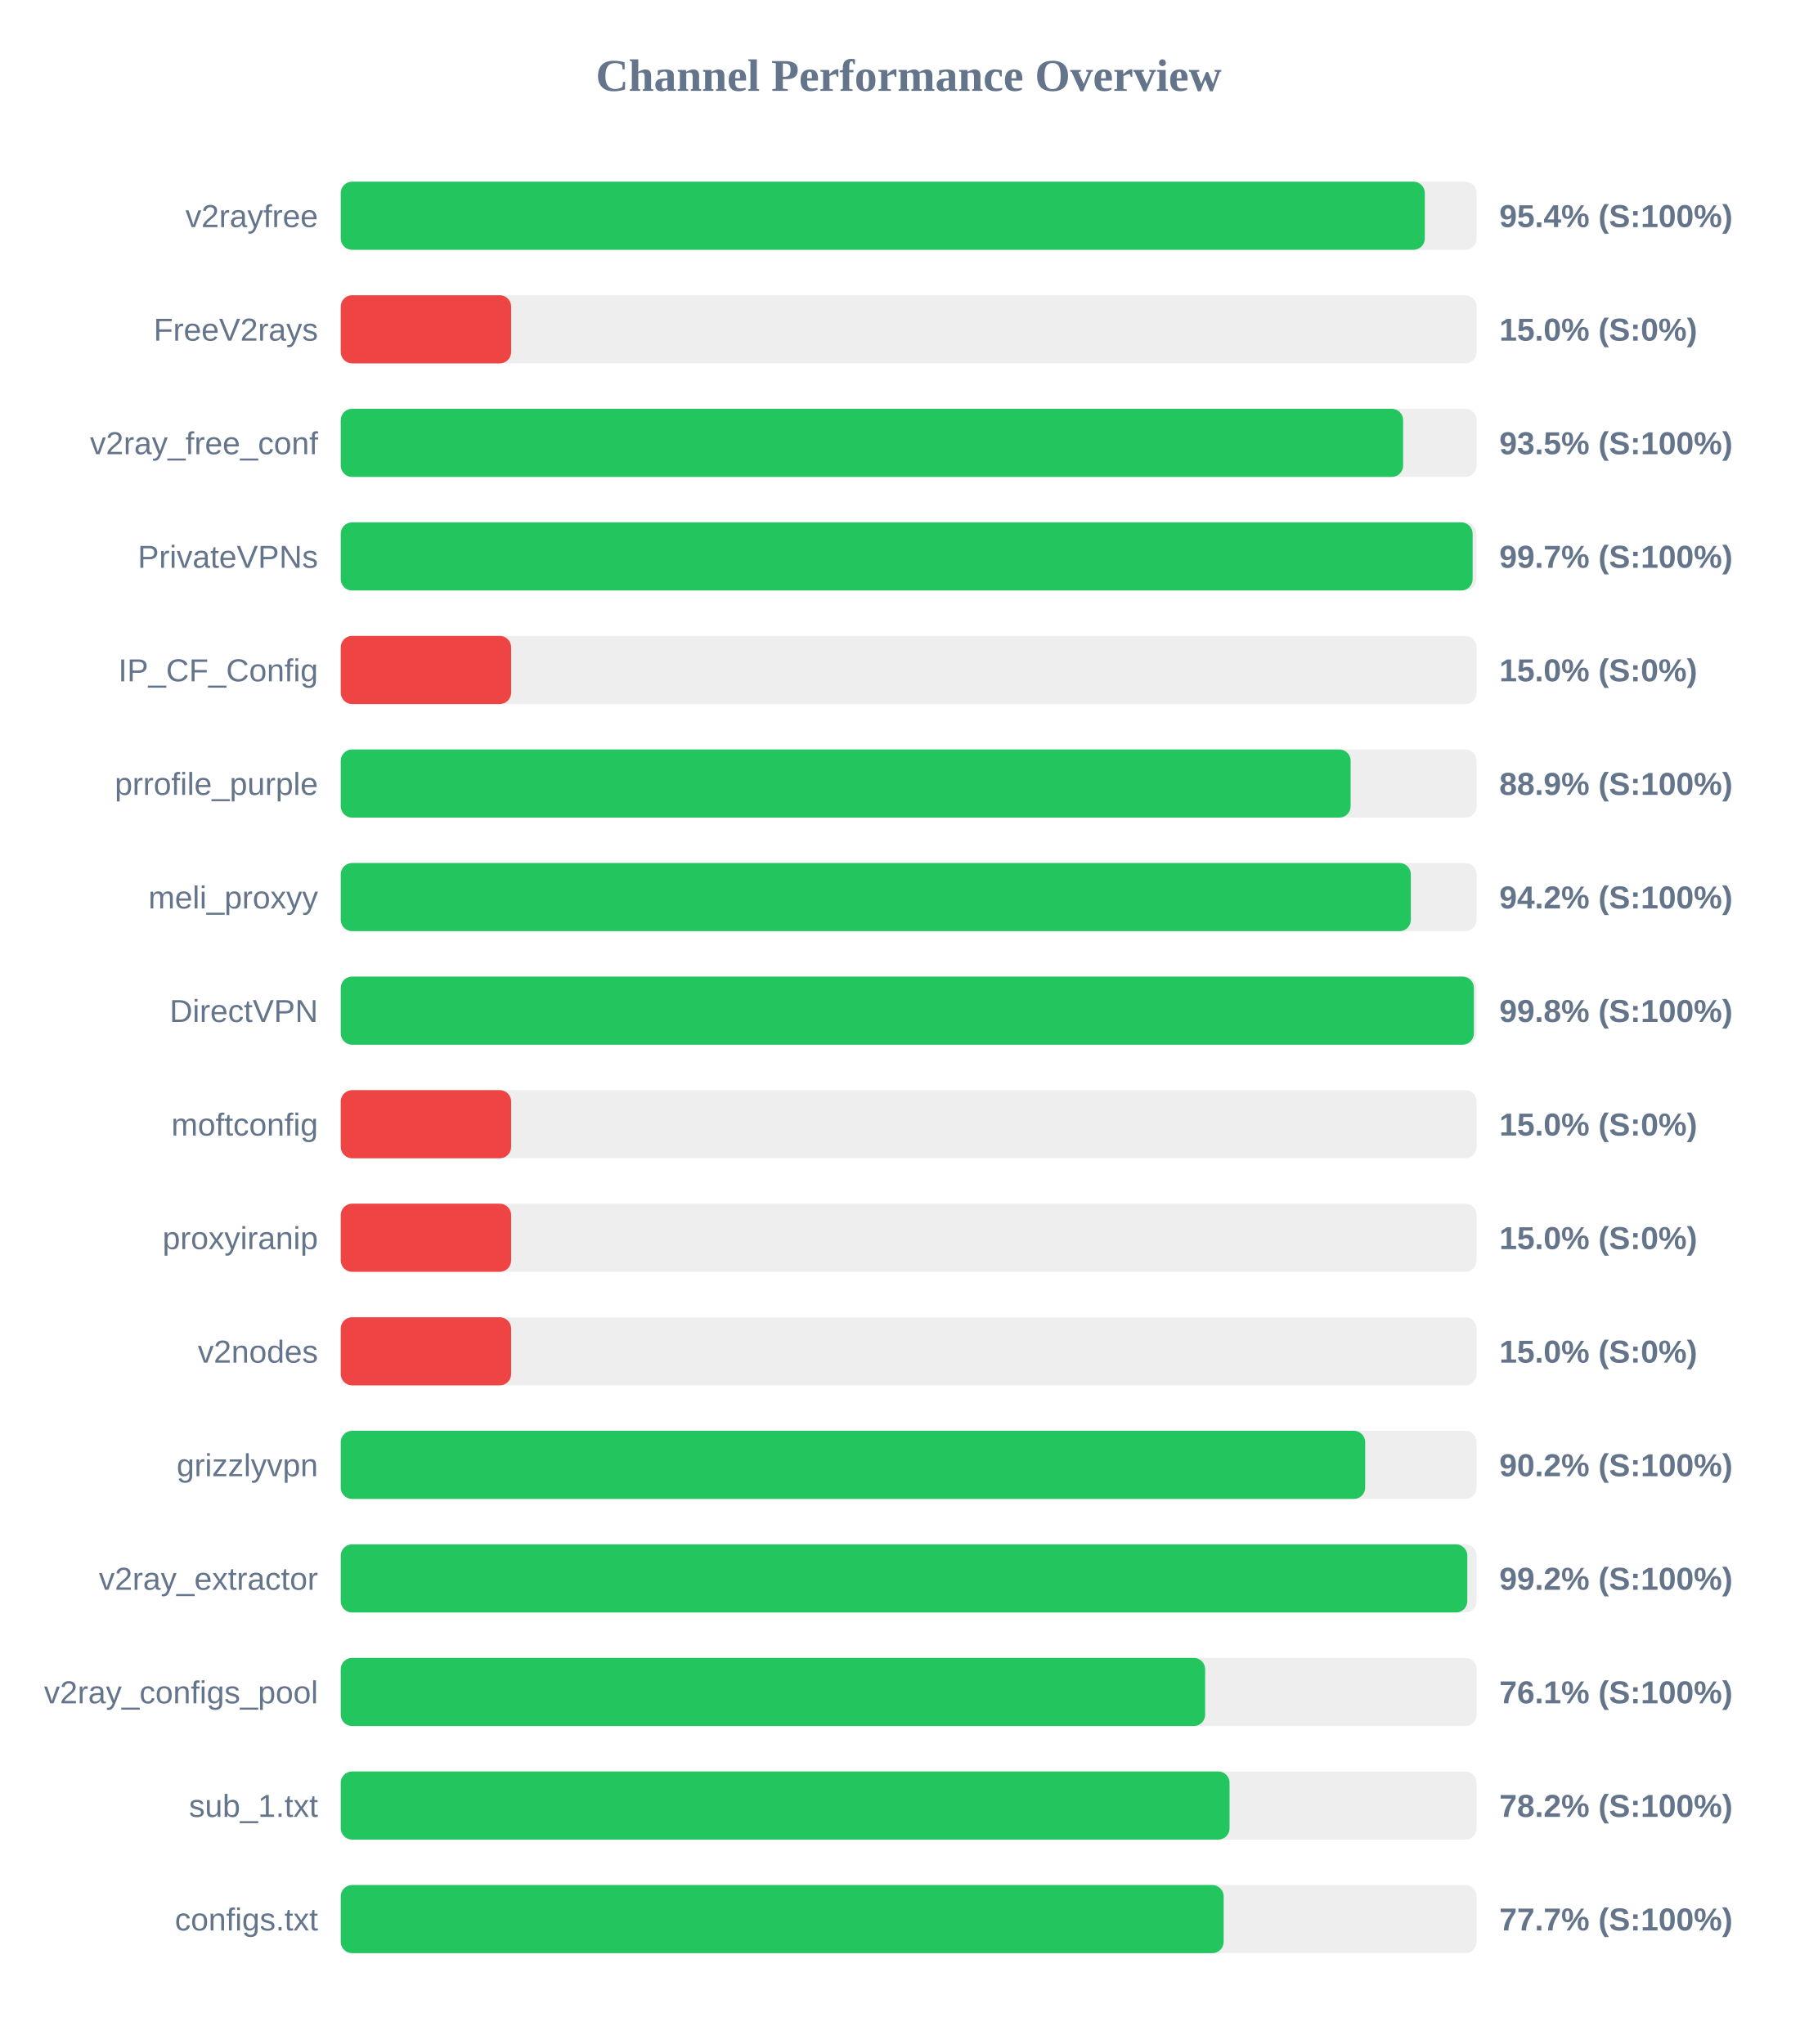
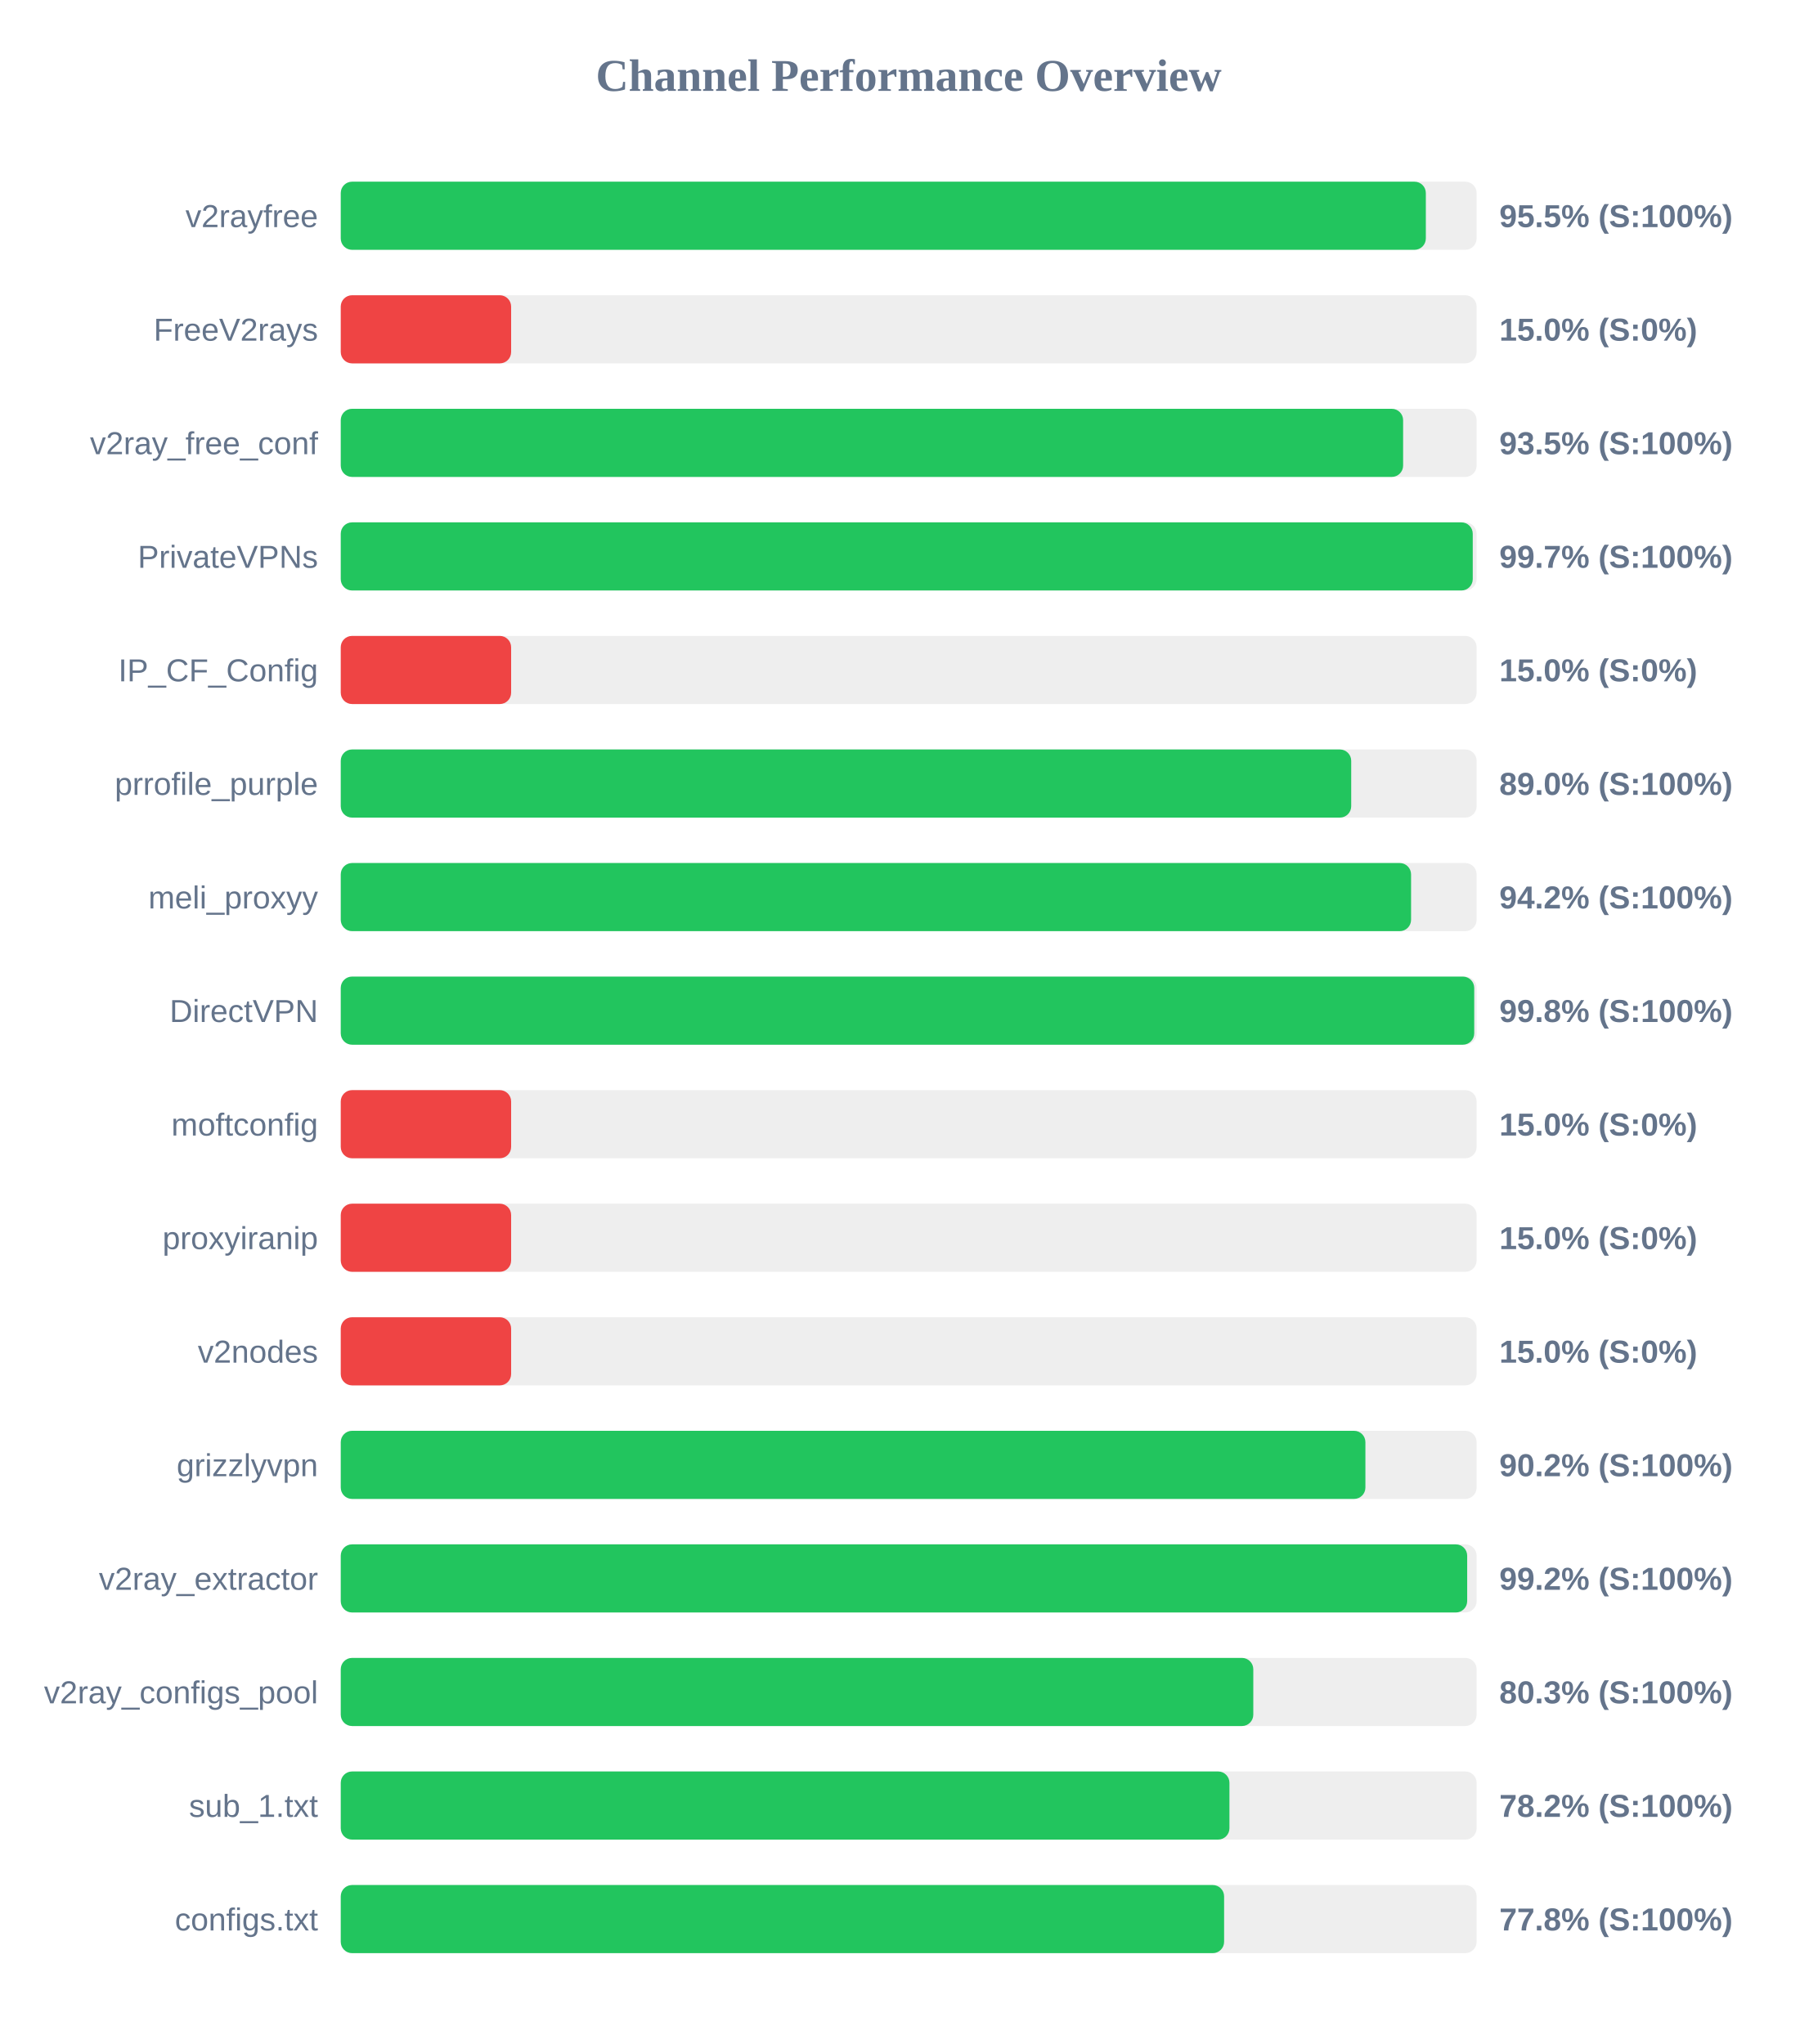
<svg xmlns="http://www.w3.org/2000/svg" width="800" height="900" version="1.1">
  <style>
        .row { font: 14px Arial; fill: #64748b; }
        .score { font: bold 14px Arial; fill: #64748b; }
    </style>
  <text x="400" y="40" text-anchor="middle" font-size="20px" font-weight="bold" fill="#64748b">Channel Performance Overview</text>
  <rect x="150" y="80" width="500" height="30" fill="#eee" rx="5" />
-   <rect x="150" y="80" width="477.2" height="30" fill="#22c55e" rx="5" />
+   <rect x="150" y="80" width="477.65" height="30" fill="#22c55e" rx="5" />
  <text x="140" y="100" text-anchor="end" class="row">v2rayfree</text>
-   <text x="660" y="100" text-anchor="start" class="score">95.4% (S:100%)</text>
+   <text x="660" y="100" text-anchor="start" class="score">95.5% (S:100%)</text>
  <rect x="150" y="130" width="500" height="30" fill="#eee" rx="5" />
  <rect x="150" y="130" width="75.0" height="30" fill="#ef4444" rx="5" />
  <text x="140" y="150" text-anchor="end" class="row">FreeV2rays</text>
  <text x="660" y="150" text-anchor="start" class="score">15.0% (S:0%)</text>
  <rect x="150" y="180" width="500" height="30" fill="#eee" rx="5" />
  <rect x="150" y="180" width="467.65" height="30" fill="#22c55e" rx="5" />
  <text x="140" y="200" text-anchor="end" class="row">v2ray_free_conf</text>
  <text x="660" y="200" text-anchor="start" class="score">93.5% (S:100%)</text>
  <rect x="150" y="230" width="500" height="30" fill="#eee" rx="5" />
-   <rect x="150" y="230" width="498.25" height="30" fill="#22c55e" rx="5" />
+   <rect x="150" y="230" width="498.3" height="30" fill="#22c55e" rx="5" />
  <text x="140" y="250" text-anchor="end" class="row">PrivateVPNs</text>
  <text x="660" y="250" text-anchor="start" class="score">99.7% (S:100%)</text>
  <rect x="150" y="280" width="500" height="30" fill="#eee" rx="5" />
  <rect x="150" y="280" width="75.0" height="30" fill="#ef4444" rx="5" />
  <text x="140" y="300" text-anchor="end" class="row">IP_CF_Config</text>
  <text x="660" y="300" text-anchor="start" class="score">15.0% (S:0%)</text>
  <rect x="150" y="330" width="500" height="30" fill="#eee" rx="5" />
-   <rect x="150" y="330" width="444.55" height="30" fill="#22c55e" rx="5" />
+   <rect x="150" y="330" width="444.8" height="30" fill="#22c55e" rx="5" />
  <text x="140" y="350" text-anchor="end" class="row">prrofile_purple</text>
-   <text x="660" y="350" text-anchor="start" class="score">88.9% (S:100%)</text>
+   <text x="660" y="350" text-anchor="start" class="score">89.0% (S:100%)</text>
  <rect x="150" y="380" width="500" height="30" fill="#eee" rx="5" />
-   <rect x="150" y="380" width="471.05" height="30" fill="#22c55e" rx="5" />
+   <rect x="150" y="380" width="471.15" height="30" fill="#22c55e" rx="5" />
  <text x="140" y="400" text-anchor="end" class="row">meli_proxyy</text>
  <text x="660" y="400" text-anchor="start" class="score">94.2% (S:100%)</text>
  <rect x="150" y="430" width="500" height="30" fill="#eee" rx="5" />
-   <rect x="150" y="430" width="498.8" height="30" fill="#22c55e" rx="5" />
+   <rect x="150" y="430" width="498.95" height="30" fill="#22c55e" rx="5" />
  <text x="140" y="450" text-anchor="end" class="row">DirectVPN</text>
  <text x="660" y="450" text-anchor="start" class="score">99.8% (S:100%)</text>
  <rect x="150" y="480" width="500" height="30" fill="#eee" rx="5" />
  <rect x="150" y="480" width="75.0" height="30" fill="#ef4444" rx="5" />
  <text x="140" y="500" text-anchor="end" class="row">moftconfig</text>
  <text x="660" y="500" text-anchor="start" class="score">15.0% (S:0%)</text>
  <rect x="150" y="530" width="500" height="30" fill="#eee" rx="5" />
  <rect x="150" y="530" width="75.0" height="30" fill="#ef4444" rx="5" />
  <text x="140" y="550" text-anchor="end" class="row">proxyiranip</text>
  <text x="660" y="550" text-anchor="start" class="score">15.0% (S:0%)</text>
  <rect x="150" y="580" width="500" height="30" fill="#eee" rx="5" />
  <rect x="150" y="580" width="75.0" height="30" fill="#ef4444" rx="5" />
  <text x="140" y="600" text-anchor="end" class="row">v2nodes</text>
  <text x="660" y="600" text-anchor="start" class="score">15.0% (S:0%)</text>
  <rect x="150" y="630" width="500" height="30" fill="#eee" rx="5" />
-   <rect x="150" y="630" width="450.95" height="30" fill="#22c55e" rx="5" />
+   <rect x="150" y="630" width="451.05" height="30" fill="#22c55e" rx="5" />
  <text x="140" y="650" text-anchor="end" class="row">grizzlyvpn</text>
  <text x="660" y="650" text-anchor="start" class="score">90.2% (S:100%)</text>
  <rect x="150" y="680" width="500" height="30" fill="#eee" rx="5" />
-   <rect x="150" y="680" width="495.9" height="30" fill="#22c55e" rx="5" />
+   <rect x="150" y="680" width="495.85" height="30" fill="#22c55e" rx="5" />
  <text x="140" y="700" text-anchor="end" class="row">v2ray_extractor</text>
  <text x="660" y="700" text-anchor="start" class="score">99.2% (S:100%)</text>
  <rect x="150" y="730" width="500" height="30" fill="#eee" rx="5" />
-   <rect x="150" y="730" width="380.5" height="30" fill="#22c55e" rx="5" />
+   <rect x="150" y="730" width="401.7" height="30" fill="#22c55e" rx="5" />
  <text x="140" y="750" text-anchor="end" class="row">v2ray_configs_pool</text>
-   <text x="660" y="750" text-anchor="start" class="score">76.1% (S:100%)</text>
+   <text x="660" y="750" text-anchor="start" class="score">80.3% (S:100%)</text>
  <rect x="150" y="780" width="500" height="30" fill="#eee" rx="5" />
-   <rect x="150" y="780" width="391.25" height="30" fill="#22c55e" rx="5" />
+   <rect x="150" y="780" width="391.2" height="30" fill="#22c55e" rx="5" />
  <text x="140" y="800" text-anchor="end" class="row">sub_1.txt</text>
  <text x="660" y="800" text-anchor="start" class="score">78.2% (S:100%)</text>
  <rect x="150" y="830" width="500" height="30" fill="#eee" rx="5" />
-   <rect x="150" y="830" width="388.65" height="30" fill="#22c55e" rx="5" />
+   <rect x="150" y="830" width="388.85" height="30" fill="#22c55e" rx="5" />
  <text x="140" y="850" text-anchor="end" class="row">configs.txt</text>
-   <text x="660" y="850" text-anchor="start" class="score">77.7% (S:100%)</text>
+   <text x="660" y="850" text-anchor="start" class="score">77.8% (S:100%)</text>
</svg>
